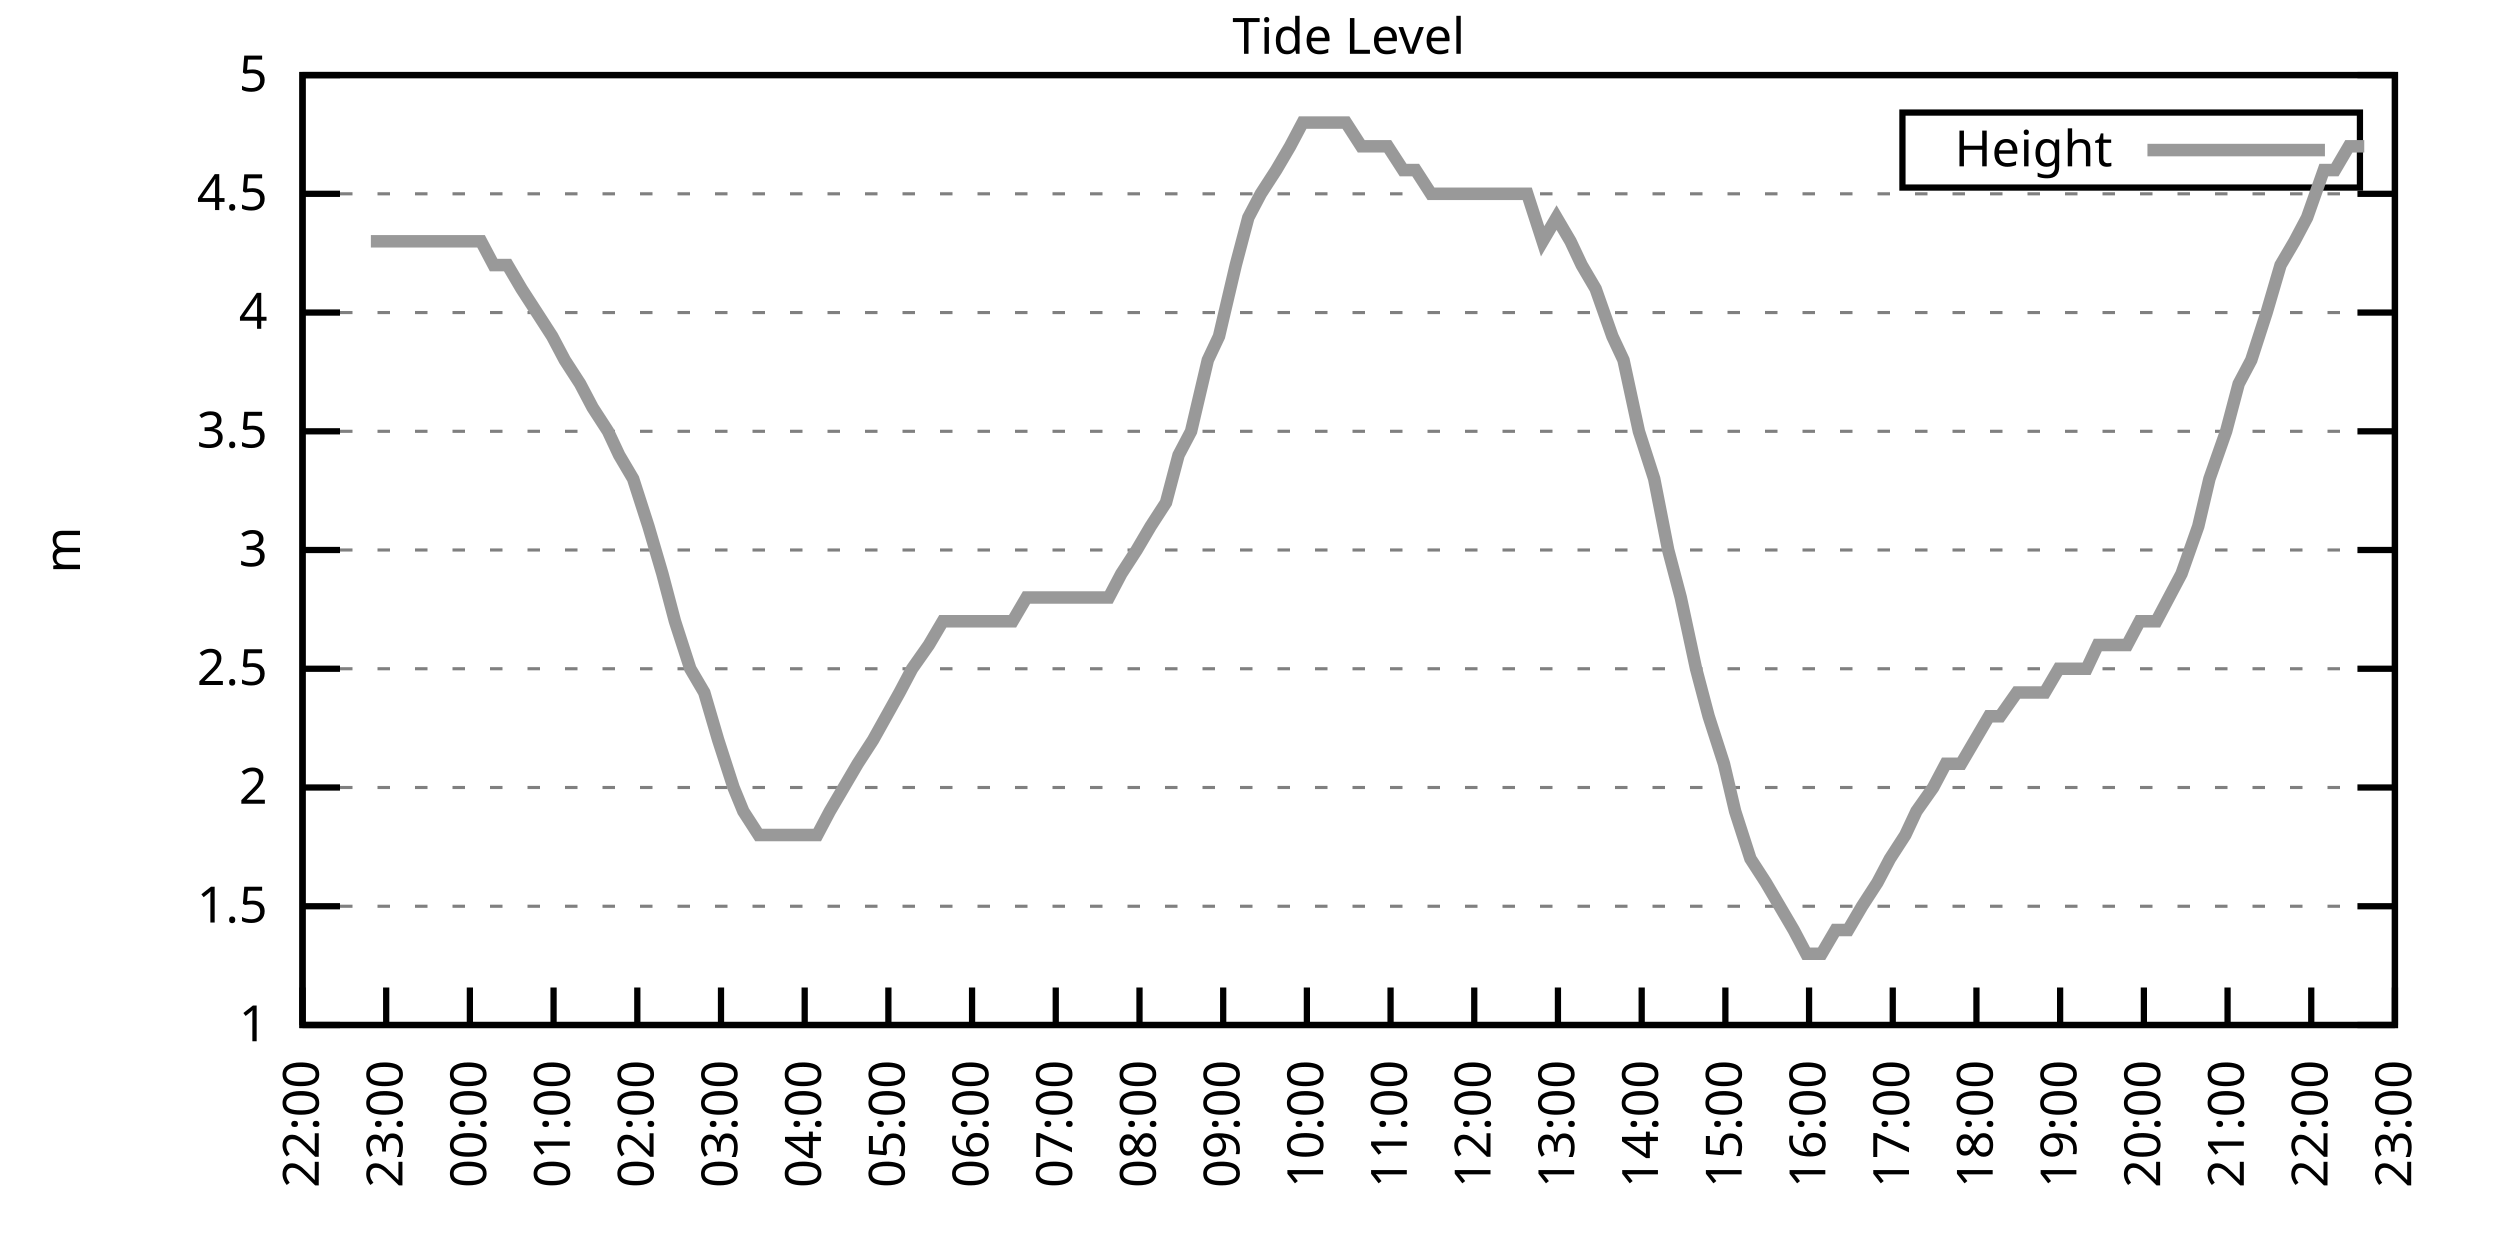
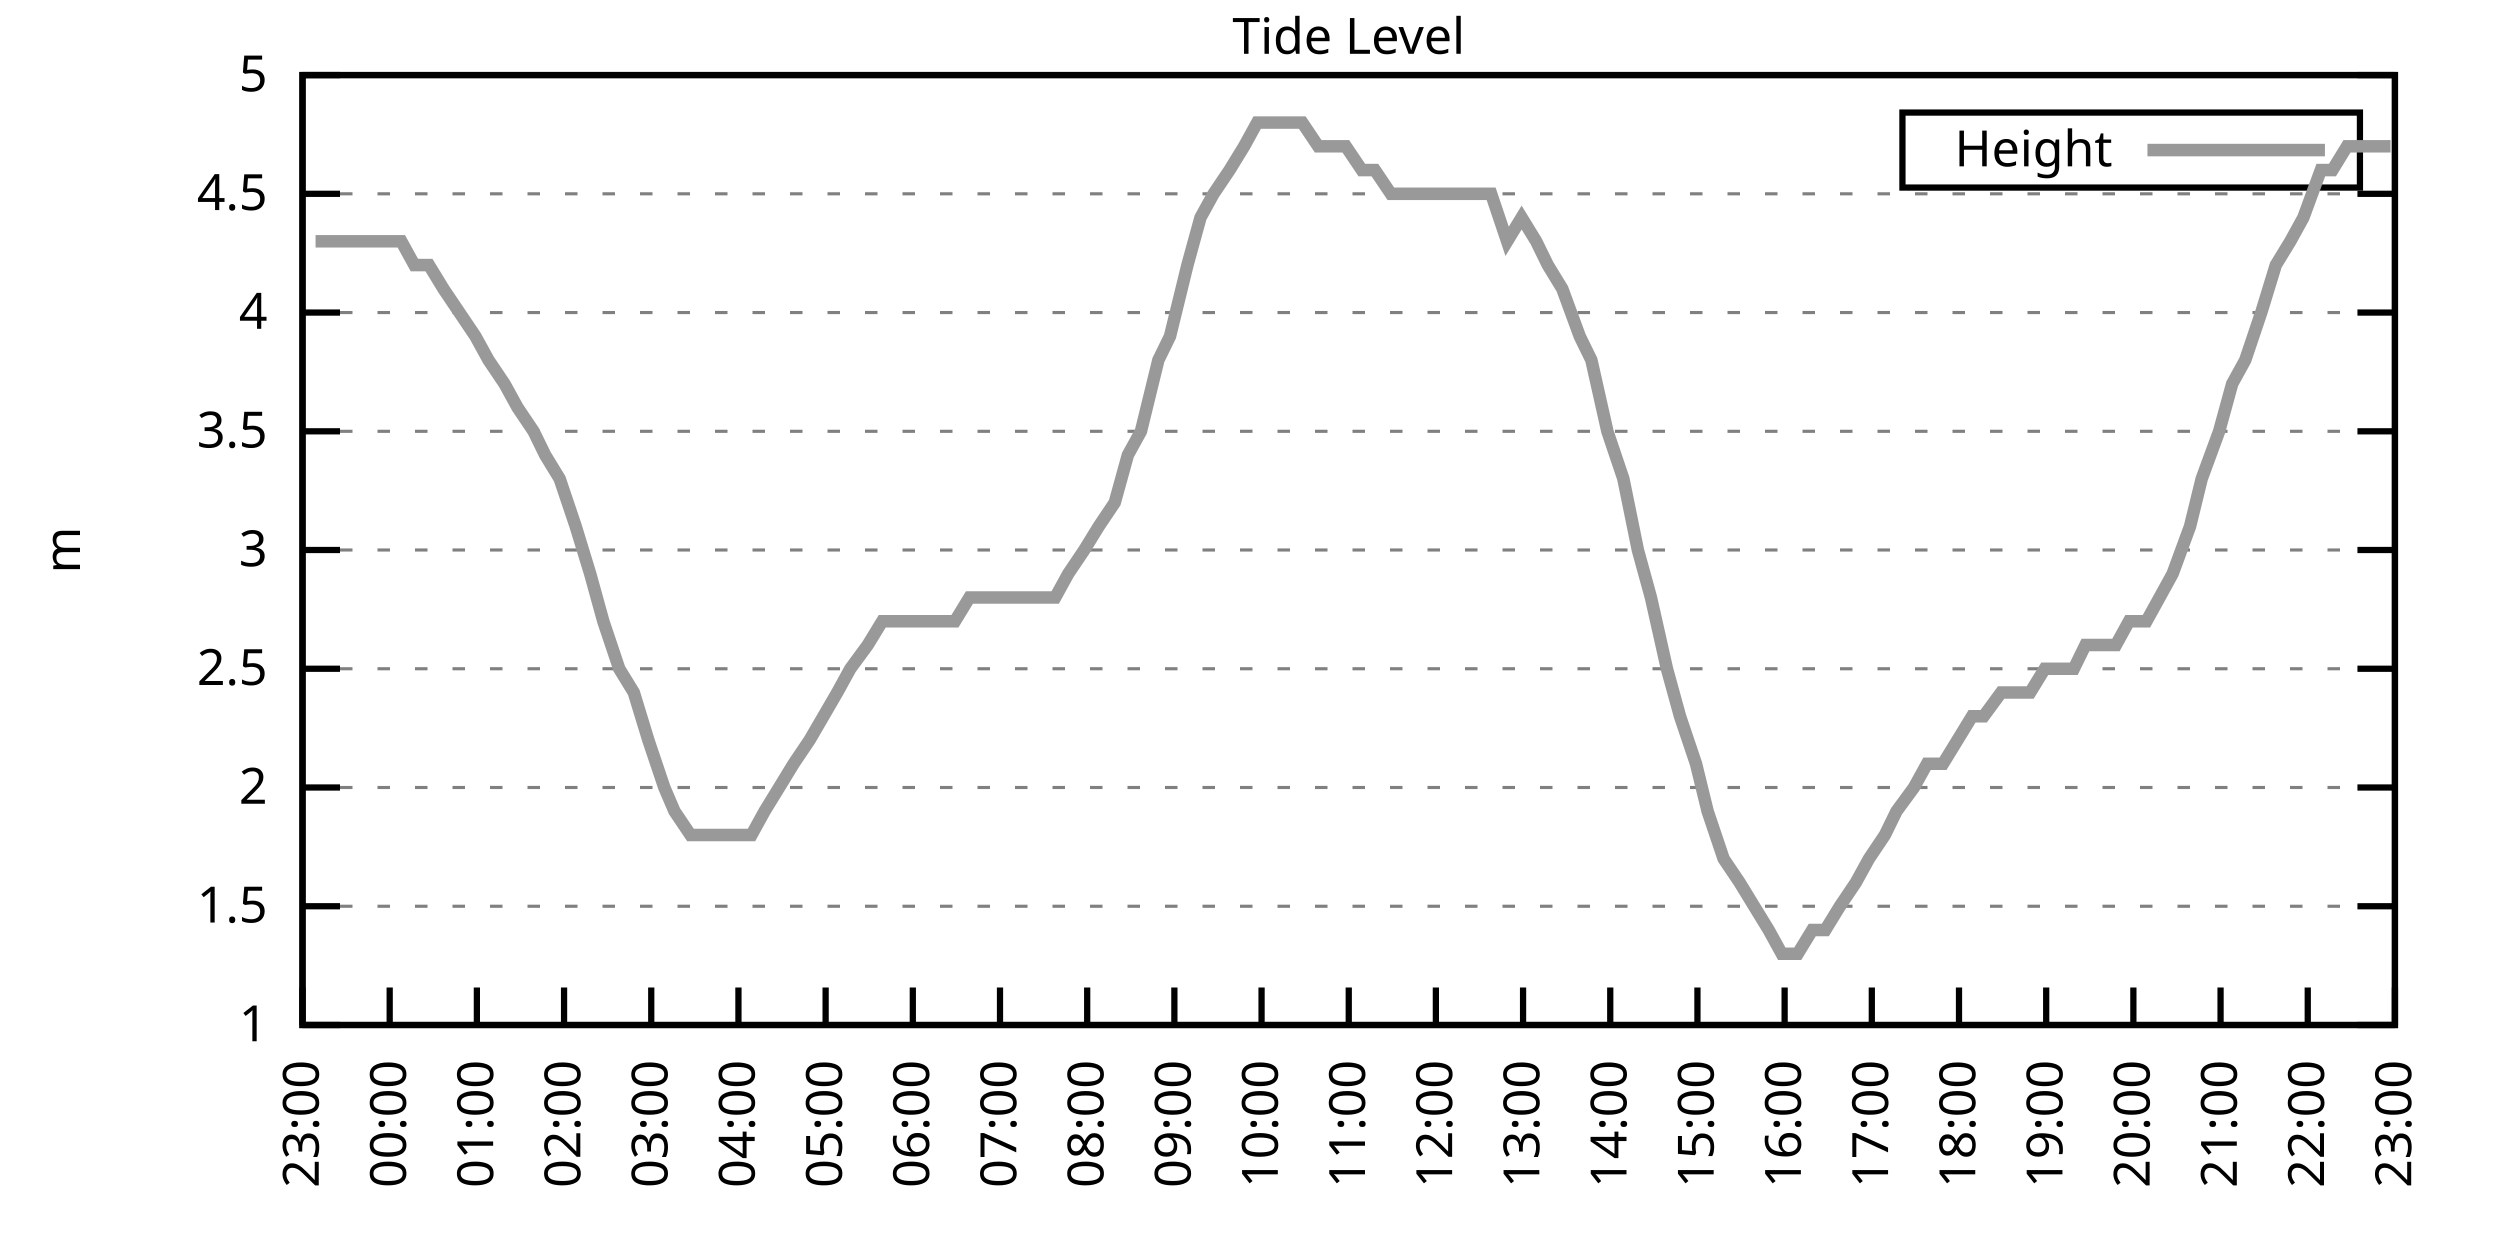
<svg xmlns="http://www.w3.org/2000/svg" xmlns:xlink="http://www.w3.org/1999/xlink" width="400" height="200" viewBox="0 0 400 200">
  <g id="gnuplot_canvas">
    <rect x="0" y="0" width="400" height="200" fill="none" />
    <defs>
      <circle id="gpDot" r="0.5" stroke-width="0.5" stroke="currentColor" />
      <path id="gpPt0" stroke-width="0.333" stroke="currentColor" d="M-1,0 h2 M0,-1 v2" />
      <path id="gpPt1" stroke-width="0.333" stroke="currentColor" d="M-1,-1 L1,1 M1,-1 L-1,1" />
      <path id="gpPt2" stroke-width="0.333" stroke="currentColor" d="M-1,0 L1,0 M0,-1 L0,1 M-1,-1 L1,1 M-1,1 L1,-1" />
      <rect id="gpPt3" stroke-width="0.333" stroke="currentColor" x="-1" y="-1" width="2" height="2" />
      <rect id="gpPt4" stroke-width="0.333" stroke="currentColor" fill="currentColor" x="-1" y="-1" width="2" height="2" />
      <circle id="gpPt5" stroke-width="0.333" stroke="currentColor" cx="0" cy="0" r="1" />
      <use xlink:href="#gpPt5" id="gpPt6" fill="currentColor" stroke="none" />
      <path id="gpPt7" stroke-width="0.333" stroke="currentColor" d="M0,-1.33 L-1.33,0.67 L1.33,0.67 z" />
      <use xlink:href="#gpPt7" id="gpPt8" fill="currentColor" stroke="none" />
      <use xlink:href="#gpPt7" id="gpPt9" stroke="currentColor" transform="rotate(180)" />
      <use xlink:href="#gpPt9" id="gpPt10" fill="currentColor" stroke="none" />
      <use xlink:href="#gpPt3" id="gpPt11" stroke="currentColor" transform="rotate(45)" />
      <use xlink:href="#gpPt11" id="gpPt12" fill="currentColor" stroke="none" />
      <path id="gpPt13" stroke-width="0.333" stroke="currentColor" d="M0,1.330 L1.265,0.411 L0.782,-1.067 L-0.782,-1.076 L-1.265,0.411 z" />
      <use xlink:href="#gpPt13" id="gpPt14" fill="currentColor" stroke="none" />
      <filter id="textbox" filterUnits="objectBoundingBox" x="0" y="0" height="1" width="1">
        <feFlood flood-color="white" flood-opacity="1" result="bgnd" />
        <feComposite in="SourceGraphic" in2="bgnd" operator="atop" />
      </filter>
      <filter id="greybox" filterUnits="objectBoundingBox" x="0" y="0" height="1" width="1">
        <feFlood flood-color="lightgrey" flood-opacity="1" result="grey" />
        <feComposite in="SourceGraphic" in2="grey" operator="atop" />
      </filter>
    </defs>
    <g fill="none" color="white" stroke="currentColor" stroke-width="1.00" stroke-linecap="butt" stroke-linejoin="miter">
</g>
    <g fill="none" color="black" stroke="currentColor" stroke-width="1.00" stroke-linecap="butt" stroke-linejoin="miter">
      <g stroke="none" shape-rendering="crispEdges">
        <polygon fill="rgb(255, 255, 255)" points="48.40,164.00 383.18,164.00 383.18,12.02 48.40,12.02 " />
      </g>
    </g>
    <g fill="none" color="black" stroke="currentColor" stroke-width="1.00" stroke-linecap="butt" stroke-linejoin="miter">
</g>
    <g fill="none" color="black" stroke="black" stroke-width="0.50" stroke-linecap="butt" stroke-linejoin="miter">
</g>
    <g fill="none" color="gray" stroke="currentColor" stroke-width="0.50" stroke-linecap="butt" stroke-linejoin="miter">
      <path stroke="gray" stroke-dasharray="2,4" class="gridline" d="M48.40,164.00 L383.19,164.00  " />
    </g>
    <g fill="none" color="gray" stroke="gray" stroke-width="1.00" stroke-linecap="butt" stroke-linejoin="miter">
</g>
    <g fill="none" color="black" stroke="currentColor" stroke-width="1.00" stroke-linecap="butt" stroke-linejoin="miter">
      <path stroke="black" d="M48.40,164.00 L54.40,164.00 M383.19,164.00 L377.19,164.00  " />
      <g transform="translate(42.80,166.60)" stroke="none" fill="black" font-family="Sans" font-size="8.00" text-anchor="end">
        <text>
          <tspan font-family="Sans"> 1</tspan>
        </text>
      </g>
    </g>
    <g fill="none" color="black" stroke="currentColor" stroke-width="1.00" stroke-linecap="butt" stroke-linejoin="miter">
</g>
    <g fill="none" color="black" stroke="black" stroke-width="0.50" stroke-linecap="butt" stroke-linejoin="miter">
</g>
    <g fill="none" color="gray" stroke="currentColor" stroke-width="0.50" stroke-linecap="butt" stroke-linejoin="miter">
      <path stroke="gray" stroke-dasharray="2,4" class="gridline" d="M48.40,145.00 L383.19,145.00  " />
    </g>
    <g fill="none" color="gray" stroke="gray" stroke-width="1.00" stroke-linecap="butt" stroke-linejoin="miter">
</g>
    <g fill="none" color="black" stroke="currentColor" stroke-width="1.00" stroke-linecap="butt" stroke-linejoin="miter">
      <path stroke="black" d="M48.40,145.00 L54.40,145.00 M383.19,145.00 L377.19,145.00  " />
      <g transform="translate(42.80,147.60)" stroke="none" fill="black" font-family="Sans" font-size="8.00" text-anchor="end">
        <text>
          <tspan font-family="Sans"> 1.5</tspan>
        </text>
      </g>
    </g>
    <g fill="none" color="black" stroke="currentColor" stroke-width="1.00" stroke-linecap="butt" stroke-linejoin="miter">
</g>
    <g fill="none" color="black" stroke="black" stroke-width="0.50" stroke-linecap="butt" stroke-linejoin="miter">
</g>
    <g fill="none" color="gray" stroke="currentColor" stroke-width="0.50" stroke-linecap="butt" stroke-linejoin="miter">
      <path stroke="gray" stroke-dasharray="2,4" class="gridline" d="M48.40,126.00 L383.19,126.00  " />
    </g>
    <g fill="none" color="gray" stroke="gray" stroke-width="1.00" stroke-linecap="butt" stroke-linejoin="miter">
</g>
    <g fill="none" color="black" stroke="currentColor" stroke-width="1.00" stroke-linecap="butt" stroke-linejoin="miter">
      <path stroke="black" d="M48.40,126.00 L54.40,126.00 M383.19,126.00 L377.19,126.00  " />
      <g transform="translate(42.80,128.60)" stroke="none" fill="black" font-family="Sans" font-size="8.00" text-anchor="end">
        <text>
          <tspan font-family="Sans"> 2</tspan>
        </text>
      </g>
    </g>
    <g fill="none" color="black" stroke="currentColor" stroke-width="1.00" stroke-linecap="butt" stroke-linejoin="miter">
</g>
    <g fill="none" color="black" stroke="black" stroke-width="0.50" stroke-linecap="butt" stroke-linejoin="miter">
</g>
    <g fill="none" color="gray" stroke="currentColor" stroke-width="0.50" stroke-linecap="butt" stroke-linejoin="miter">
      <path stroke="gray" stroke-dasharray="2,4" class="gridline" d="M48.40,107.00 L383.19,107.00  " />
    </g>
    <g fill="none" color="gray" stroke="gray" stroke-width="1.00" stroke-linecap="butt" stroke-linejoin="miter">
</g>
    <g fill="none" color="black" stroke="currentColor" stroke-width="1.00" stroke-linecap="butt" stroke-linejoin="miter">
      <path stroke="black" d="M48.40,107.00 L54.40,107.00 M383.19,107.00 L377.19,107.00  " />
      <g transform="translate(42.80,109.60)" stroke="none" fill="black" font-family="Sans" font-size="8.00" text-anchor="end">
        <text>
          <tspan font-family="Sans"> 2.5</tspan>
        </text>
      </g>
    </g>
    <g fill="none" color="black" stroke="currentColor" stroke-width="1.00" stroke-linecap="butt" stroke-linejoin="miter">
</g>
    <g fill="none" color="black" stroke="black" stroke-width="0.50" stroke-linecap="butt" stroke-linejoin="miter">
</g>
    <g fill="none" color="gray" stroke="currentColor" stroke-width="0.50" stroke-linecap="butt" stroke-linejoin="miter">
      <path stroke="gray" stroke-dasharray="2,4" class="gridline" d="M48.40,88.00 L383.19,88.00  " />
    </g>
    <g fill="none" color="gray" stroke="gray" stroke-width="1.00" stroke-linecap="butt" stroke-linejoin="miter">
</g>
    <g fill="none" color="black" stroke="currentColor" stroke-width="1.00" stroke-linecap="butt" stroke-linejoin="miter">
      <path stroke="black" d="M48.40,88.00 L54.40,88.00 M383.19,88.00 L377.19,88.00  " />
      <g transform="translate(42.80,90.60)" stroke="none" fill="black" font-family="Sans" font-size="8.00" text-anchor="end">
        <text>
          <tspan font-family="Sans"> 3</tspan>
        </text>
      </g>
    </g>
    <g fill="none" color="black" stroke="currentColor" stroke-width="1.00" stroke-linecap="butt" stroke-linejoin="miter">
</g>
    <g fill="none" color="black" stroke="black" stroke-width="0.50" stroke-linecap="butt" stroke-linejoin="miter">
</g>
    <g fill="none" color="gray" stroke="currentColor" stroke-width="0.50" stroke-linecap="butt" stroke-linejoin="miter">
      <path stroke="gray" stroke-dasharray="2,4" class="gridline" d="M48.40,69.01 L383.19,69.01  " />
    </g>
    <g fill="none" color="gray" stroke="gray" stroke-width="1.00" stroke-linecap="butt" stroke-linejoin="miter">
</g>
    <g fill="none" color="black" stroke="currentColor" stroke-width="1.00" stroke-linecap="butt" stroke-linejoin="miter">
      <path stroke="black" d="M48.40,69.01 L54.40,69.01 M383.19,69.01 L377.19,69.01  " />
      <g transform="translate(42.80,71.61)" stroke="none" fill="black" font-family="Sans" font-size="8.00" text-anchor="end">
        <text>
          <tspan font-family="Sans"> 3.5</tspan>
        </text>
      </g>
    </g>
    <g fill="none" color="black" stroke="currentColor" stroke-width="1.00" stroke-linecap="butt" stroke-linejoin="miter">
</g>
    <g fill="none" color="black" stroke="black" stroke-width="0.50" stroke-linecap="butt" stroke-linejoin="miter">
</g>
    <g fill="none" color="gray" stroke="currentColor" stroke-width="0.50" stroke-linecap="butt" stroke-linejoin="miter">
      <path stroke="gray" stroke-dasharray="2,4" class="gridline" d="M48.40,50.01 L383.19,50.01  " />
    </g>
    <g fill="none" color="gray" stroke="gray" stroke-width="1.00" stroke-linecap="butt" stroke-linejoin="miter">
</g>
    <g fill="none" color="black" stroke="currentColor" stroke-width="1.00" stroke-linecap="butt" stroke-linejoin="miter">
      <path stroke="black" d="M48.40,50.01 L54.40,50.01 M383.19,50.01 L377.19,50.01  " />
      <g transform="translate(42.80,52.61)" stroke="none" fill="black" font-family="Sans" font-size="8.00" text-anchor="end">
        <text>
          <tspan font-family="Sans"> 4</tspan>
        </text>
      </g>
    </g>
    <g fill="none" color="black" stroke="currentColor" stroke-width="1.00" stroke-linecap="butt" stroke-linejoin="miter">
</g>
    <g fill="none" color="black" stroke="black" stroke-width="0.50" stroke-linecap="butt" stroke-linejoin="miter">
</g>
    <g fill="none" color="gray" stroke="currentColor" stroke-width="0.50" stroke-linecap="butt" stroke-linejoin="miter">
      <path stroke="gray" stroke-dasharray="2,4" class="gridline" d="M48.40,31.01 L383.19,31.01  " />
    </g>
    <g fill="none" color="gray" stroke="gray" stroke-width="1.00" stroke-linecap="butt" stroke-linejoin="miter">
</g>
    <g fill="none" color="black" stroke="currentColor" stroke-width="1.00" stroke-linecap="butt" stroke-linejoin="miter">
      <path stroke="black" d="M48.40,31.01 L54.40,31.01 M383.19,31.01 L377.19,31.01  " />
      <g transform="translate(42.80,33.61)" stroke="none" fill="black" font-family="Sans" font-size="8.00" text-anchor="end">
        <text>
          <tspan font-family="Sans"> 4.5</tspan>
        </text>
      </g>
    </g>
    <g fill="none" color="black" stroke="currentColor" stroke-width="1.00" stroke-linecap="butt" stroke-linejoin="miter">
</g>
    <g fill="none" color="black" stroke="black" stroke-width="0.50" stroke-linecap="butt" stroke-linejoin="miter">
</g>
    <g fill="none" color="gray" stroke="currentColor" stroke-width="0.50" stroke-linecap="butt" stroke-linejoin="miter">
      <path stroke="gray" stroke-dasharray="2,4" class="gridline" d="M48.40,12.01 L383.19,12.01  " />
    </g>
    <g fill="none" color="gray" stroke="gray" stroke-width="1.00" stroke-linecap="butt" stroke-linejoin="miter">
</g>
    <g fill="none" color="black" stroke="currentColor" stroke-width="1.00" stroke-linecap="butt" stroke-linejoin="miter">
      <path stroke="black" d="M48.40,12.01 L54.40,12.01 M383.19,12.01 L377.19,12.01  " />
      <g transform="translate(42.80,14.61)" stroke="none" fill="black" font-family="Sans" font-size="8.00" text-anchor="end">
        <text>
          <tspan font-family="Sans"> 5</tspan>
        </text>
      </g>
    </g>
    <g fill="none" color="black" stroke="currentColor" stroke-width="1.00" stroke-linecap="butt" stroke-linejoin="miter">
      <path stroke="black" d="M48.40,164.00 L48.40,158.00  " />
      <g transform="translate(51.00,169.60) rotate(270.00)" stroke="none" fill="black" font-family="Sans" font-size="8.00" text-anchor="end">
        <text>
-           <tspan font-family="Sans">22:00</tspan>
-         </text>
-       </g>
-     </g>
-     <g fill="none" color="black" stroke="currentColor" stroke-width="1.00" stroke-linecap="butt" stroke-linejoin="miter">
-       <path stroke="black" d="M61.79,164.00 L61.79,158.00  " />
-       <g transform="translate(64.39,169.60) rotate(270.00)" stroke="none" fill="black" font-family="Sans" font-size="8.00" text-anchor="end">
-         <text>
          <tspan font-family="Sans">23:00</tspan>
        </text>
      </g>
    </g>
    <g fill="none" color="black" stroke="currentColor" stroke-width="1.00" stroke-linecap="butt" stroke-linejoin="miter">
-       <path stroke="black" d="M75.18,164.00 L75.18,158.00  " />
-       <g transform="translate(77.78,169.60) rotate(270.00)" stroke="none" fill="black" font-family="Sans" font-size="8.00" text-anchor="end">
+       <path stroke="black" d="M62.35,164.00 L62.35,158.00  " />
+       <g transform="translate(64.95,169.60) rotate(270.00)" stroke="none" fill="black" font-family="Sans" font-size="8.00" text-anchor="end">
        <text>
          <tspan font-family="Sans">00:00</tspan>
        </text>
      </g>
    </g>
    <g fill="none" color="black" stroke="currentColor" stroke-width="1.00" stroke-linecap="butt" stroke-linejoin="miter">
-       <path stroke="black" d="M88.57,164.00 L88.57,158.00  " />
-       <g transform="translate(91.17,169.60) rotate(270.00)" stroke="none" fill="black" font-family="Sans" font-size="8.00" text-anchor="end">
+       <path stroke="black" d="M76.30,164.00 L76.30,158.00  " />
+       <g transform="translate(78.90,169.60) rotate(270.00)" stroke="none" fill="black" font-family="Sans" font-size="8.00" text-anchor="end">
        <text>
          <tspan font-family="Sans">01:00</tspan>
        </text>
      </g>
    </g>
    <g fill="none" color="black" stroke="currentColor" stroke-width="1.00" stroke-linecap="butt" stroke-linejoin="miter">
-       <path stroke="black" d="M101.97,164.00 L101.97,158.00  " />
-       <g transform="translate(104.57,169.60) rotate(270.00)" stroke="none" fill="black" font-family="Sans" font-size="8.00" text-anchor="end">
+       <path stroke="black" d="M90.25,164.00 L90.25,158.00  " />
+       <g transform="translate(92.85,169.60) rotate(270.00)" stroke="none" fill="black" font-family="Sans" font-size="8.00" text-anchor="end">
        <text>
          <tspan font-family="Sans">02:00</tspan>
        </text>
      </g>
    </g>
    <g fill="none" color="black" stroke="currentColor" stroke-width="1.00" stroke-linecap="butt" stroke-linejoin="miter">
-       <path stroke="black" d="M115.36,164.00 L115.36,158.00  " />
-       <g transform="translate(117.96,169.60) rotate(270.00)" stroke="none" fill="black" font-family="Sans" font-size="8.00" text-anchor="end">
+       <path stroke="black" d="M104.20,164.00 L104.20,158.00  " />
+       <g transform="translate(106.80,169.60) rotate(270.00)" stroke="none" fill="black" font-family="Sans" font-size="8.00" text-anchor="end">
        <text>
          <tspan font-family="Sans">03:00</tspan>
        </text>
      </g>
    </g>
    <g fill="none" color="black" stroke="currentColor" stroke-width="1.00" stroke-linecap="butt" stroke-linejoin="miter">
-       <path stroke="black" d="M128.75,164.00 L128.75,158.00  " />
-       <g transform="translate(131.35,169.60) rotate(270.00)" stroke="none" fill="black" font-family="Sans" font-size="8.00" text-anchor="end">
+       <path stroke="black" d="M118.15,164.00 L118.15,158.00  " />
+       <g transform="translate(120.75,169.60) rotate(270.00)" stroke="none" fill="black" font-family="Sans" font-size="8.00" text-anchor="end">
        <text>
          <tspan font-family="Sans">04:00</tspan>
        </text>
      </g>
    </g>
    <g fill="none" color="black" stroke="currentColor" stroke-width="1.00" stroke-linecap="butt" stroke-linejoin="miter">
-       <path stroke="black" d="M142.14,164.00 L142.14,158.00  " />
-       <g transform="translate(144.74,169.60) rotate(270.00)" stroke="none" fill="black" font-family="Sans" font-size="8.00" text-anchor="end">
+       <path stroke="black" d="M132.10,164.00 L132.10,158.00  " />
+       <g transform="translate(134.70,169.60) rotate(270.00)" stroke="none" fill="black" font-family="Sans" font-size="8.00" text-anchor="end">
        <text>
          <tspan font-family="Sans">05:00</tspan>
        </text>
      </g>
    </g>
    <g fill="none" color="black" stroke="currentColor" stroke-width="1.00" stroke-linecap="butt" stroke-linejoin="miter">
-       <path stroke="black" d="M155.53,164.00 L155.53,158.00  " />
-       <g transform="translate(158.13,169.60) rotate(270.00)" stroke="none" fill="black" font-family="Sans" font-size="8.00" text-anchor="end">
+       <path stroke="black" d="M146.05,164.00 L146.05,158.00  " />
+       <g transform="translate(148.65,169.60) rotate(270.00)" stroke="none" fill="black" font-family="Sans" font-size="8.00" text-anchor="end">
        <text>
          <tspan font-family="Sans">06:00</tspan>
        </text>
      </g>
    </g>
    <g fill="none" color="black" stroke="currentColor" stroke-width="1.00" stroke-linecap="butt" stroke-linejoin="miter">
-       <path stroke="black" d="M168.92,164.00 L168.92,158.00  " />
-       <g transform="translate(171.52,169.60) rotate(270.00)" stroke="none" fill="black" font-family="Sans" font-size="8.00" text-anchor="end">
+       <path stroke="black" d="M160.00,164.00 L160.00,158.00  " />
+       <g transform="translate(162.60,169.60) rotate(270.00)" stroke="none" fill="black" font-family="Sans" font-size="8.00" text-anchor="end">
        <text>
          <tspan font-family="Sans">07:00</tspan>
        </text>
      </g>
    </g>
    <g fill="none" color="black" stroke="currentColor" stroke-width="1.00" stroke-linecap="butt" stroke-linejoin="miter">
-       <path stroke="black" d="M182.32,164.00 L182.32,158.00  " />
-       <g transform="translate(184.92,169.60) rotate(270.00)" stroke="none" fill="black" font-family="Sans" font-size="8.00" text-anchor="end">
+       <path stroke="black" d="M173.95,164.00 L173.95,158.00  " />
+       <g transform="translate(176.55,169.60) rotate(270.00)" stroke="none" fill="black" font-family="Sans" font-size="8.00" text-anchor="end">
        <text>
          <tspan font-family="Sans">08:00</tspan>
        </text>
      </g>
    </g>
    <g fill="none" color="black" stroke="currentColor" stroke-width="1.00" stroke-linecap="butt" stroke-linejoin="miter">
-       <path stroke="black" d="M195.71,164.00 L195.71,158.00  " />
-       <g transform="translate(198.31,169.60) rotate(270.00)" stroke="none" fill="black" font-family="Sans" font-size="8.00" text-anchor="end">
+       <path stroke="black" d="M187.90,164.00 L187.90,158.00  " />
+       <g transform="translate(190.50,169.60) rotate(270.00)" stroke="none" fill="black" font-family="Sans" font-size="8.00" text-anchor="end">
        <text>
          <tspan font-family="Sans">09:00</tspan>
        </text>
      </g>
    </g>
    <g fill="none" color="black" stroke="currentColor" stroke-width="1.00" stroke-linecap="butt" stroke-linejoin="miter">
-       <path stroke="black" d="M209.10,164.00 L209.10,158.00  " />
-       <g transform="translate(211.70,169.60) rotate(270.00)" stroke="none" fill="black" font-family="Sans" font-size="8.00" text-anchor="end">
+       <path stroke="black" d="M201.85,164.00 L201.85,158.00  " />
+       <g transform="translate(204.45,169.60) rotate(270.00)" stroke="none" fill="black" font-family="Sans" font-size="8.00" text-anchor="end">
        <text>
          <tspan font-family="Sans">10:00</tspan>
        </text>
      </g>
    </g>
    <g fill="none" color="black" stroke="currentColor" stroke-width="1.00" stroke-linecap="butt" stroke-linejoin="miter">
-       <path stroke="black" d="M222.49,164.00 L222.49,158.00  " />
-       <g transform="translate(225.09,169.60) rotate(270.00)" stroke="none" fill="black" font-family="Sans" font-size="8.00" text-anchor="end">
+       <path stroke="black" d="M215.80,164.00 L215.80,158.00  " />
+       <g transform="translate(218.40,169.60) rotate(270.00)" stroke="none" fill="black" font-family="Sans" font-size="8.00" text-anchor="end">
        <text>
          <tspan font-family="Sans">11:00</tspan>
        </text>
      </g>
    </g>
    <g fill="none" color="black" stroke="currentColor" stroke-width="1.00" stroke-linecap="butt" stroke-linejoin="miter">
-       <path stroke="black" d="M235.88,164.00 L235.88,158.00  " />
-       <g transform="translate(238.48,169.60) rotate(270.00)" stroke="none" fill="black" font-family="Sans" font-size="8.00" text-anchor="end">
+       <path stroke="black" d="M229.74,164.00 L229.74,158.00  " />
+       <g transform="translate(232.34,169.60) rotate(270.00)" stroke="none" fill="black" font-family="Sans" font-size="8.00" text-anchor="end">
        <text>
          <tspan font-family="Sans">12:00</tspan>
        </text>
      </g>
    </g>
    <g fill="none" color="black" stroke="currentColor" stroke-width="1.00" stroke-linecap="butt" stroke-linejoin="miter">
-       <path stroke="black" d="M249.27,164.00 L249.27,158.00  " />
-       <g transform="translate(251.87,169.60) rotate(270.00)" stroke="none" fill="black" font-family="Sans" font-size="8.00" text-anchor="end">
+       <path stroke="black" d="M243.69,164.00 L243.69,158.00  " />
+       <g transform="translate(246.29,169.60) rotate(270.00)" stroke="none" fill="black" font-family="Sans" font-size="8.00" text-anchor="end">
        <text>
          <tspan font-family="Sans">13:00</tspan>
        </text>
      </g>
    </g>
    <g fill="none" color="black" stroke="currentColor" stroke-width="1.00" stroke-linecap="butt" stroke-linejoin="miter">
-       <path stroke="black" d="M262.67,164.00 L262.67,158.00  " />
-       <g transform="translate(265.27,169.60) rotate(270.00)" stroke="none" fill="black" font-family="Sans" font-size="8.00" text-anchor="end">
+       <path stroke="black" d="M257.64,164.00 L257.64,158.00  " />
+       <g transform="translate(260.24,169.60) rotate(270.00)" stroke="none" fill="black" font-family="Sans" font-size="8.00" text-anchor="end">
        <text>
          <tspan font-family="Sans">14:00</tspan>
        </text>
      </g>
    </g>
    <g fill="none" color="black" stroke="currentColor" stroke-width="1.00" stroke-linecap="butt" stroke-linejoin="miter">
-       <path stroke="black" d="M276.06,164.00 L276.06,158.00  " />
-       <g transform="translate(278.66,169.60) rotate(270.00)" stroke="none" fill="black" font-family="Sans" font-size="8.00" text-anchor="end">
+       <path stroke="black" d="M271.59,164.00 L271.59,158.00  " />
+       <g transform="translate(274.19,169.60) rotate(270.00)" stroke="none" fill="black" font-family="Sans" font-size="8.00" text-anchor="end">
        <text>
          <tspan font-family="Sans">15:00</tspan>
        </text>
      </g>
    </g>
    <g fill="none" color="black" stroke="currentColor" stroke-width="1.00" stroke-linecap="butt" stroke-linejoin="miter">
-       <path stroke="black" d="M289.45,164.00 L289.45,158.00  " />
-       <g transform="translate(292.05,169.60) rotate(270.00)" stroke="none" fill="black" font-family="Sans" font-size="8.00" text-anchor="end">
+       <path stroke="black" d="M285.54,164.00 L285.54,158.00  " />
+       <g transform="translate(288.14,169.60) rotate(270.00)" stroke="none" fill="black" font-family="Sans" font-size="8.00" text-anchor="end">
        <text>
          <tspan font-family="Sans">16:00</tspan>
        </text>
      </g>
    </g>
    <g fill="none" color="black" stroke="currentColor" stroke-width="1.00" stroke-linecap="butt" stroke-linejoin="miter">
-       <path stroke="black" d="M302.84,164.00 L302.84,158.00  " />
-       <g transform="translate(305.44,169.60) rotate(270.00)" stroke="none" fill="black" font-family="Sans" font-size="8.00" text-anchor="end">
+       <path stroke="black" d="M299.49,164.00 L299.49,158.00  " />
+       <g transform="translate(302.09,169.60) rotate(270.00)" stroke="none" fill="black" font-family="Sans" font-size="8.00" text-anchor="end">
        <text>
          <tspan font-family="Sans">17:00</tspan>
        </text>
      </g>
    </g>
    <g fill="none" color="black" stroke="currentColor" stroke-width="1.00" stroke-linecap="butt" stroke-linejoin="miter">
-       <path stroke="black" d="M316.23,164.00 L316.23,158.00  " />
-       <g transform="translate(318.83,169.60) rotate(270.00)" stroke="none" fill="black" font-family="Sans" font-size="8.00" text-anchor="end">
+       <path stroke="black" d="M313.44,164.00 L313.44,158.00  " />
+       <g transform="translate(316.04,169.60) rotate(270.00)" stroke="none" fill="black" font-family="Sans" font-size="8.00" text-anchor="end">
        <text>
          <tspan font-family="Sans">18:00</tspan>
        </text>
      </g>
    </g>
    <g fill="none" color="black" stroke="currentColor" stroke-width="1.00" stroke-linecap="butt" stroke-linejoin="miter">
-       <path stroke="black" d="M329.62,164.00 L329.62,158.00  " />
-       <g transform="translate(332.22,169.60) rotate(270.00)" stroke="none" fill="black" font-family="Sans" font-size="8.00" text-anchor="end">
+       <path stroke="black" d="M327.39,164.00 L327.39,158.00  " />
+       <g transform="translate(329.99,169.60) rotate(270.00)" stroke="none" fill="black" font-family="Sans" font-size="8.00" text-anchor="end">
        <text>
          <tspan font-family="Sans">19:00</tspan>
        </text>
      </g>
    </g>
    <g fill="none" color="black" stroke="currentColor" stroke-width="1.00" stroke-linecap="butt" stroke-linejoin="miter">
-       <path stroke="black" d="M343.02,164.00 L343.02,158.00  " />
-       <g transform="translate(345.62,169.60) rotate(270.00)" stroke="none" fill="black" font-family="Sans" font-size="8.00" text-anchor="end">
+       <path stroke="black" d="M341.34,164.00 L341.34,158.00  " />
+       <g transform="translate(343.94,169.60) rotate(270.00)" stroke="none" fill="black" font-family="Sans" font-size="8.00" text-anchor="end">
        <text>
          <tspan font-family="Sans">20:00</tspan>
        </text>
      </g>
    </g>
    <g fill="none" color="black" stroke="currentColor" stroke-width="1.00" stroke-linecap="butt" stroke-linejoin="miter">
-       <path stroke="black" d="M356.41,164.00 L356.41,158.00  " />
-       <g transform="translate(359.01,169.60) rotate(270.00)" stroke="none" fill="black" font-family="Sans" font-size="8.00" text-anchor="end">
+       <path stroke="black" d="M355.29,164.00 L355.29,158.00  " />
+       <g transform="translate(357.89,169.60) rotate(270.00)" stroke="none" fill="black" font-family="Sans" font-size="8.00" text-anchor="end">
        <text>
          <tspan font-family="Sans">21:00</tspan>
        </text>
      </g>
    </g>
    <g fill="none" color="black" stroke="currentColor" stroke-width="1.00" stroke-linecap="butt" stroke-linejoin="miter">
-       <path stroke="black" d="M369.80,164.00 L369.80,158.00  " />
-       <g transform="translate(372.40,169.60) rotate(270.00)" stroke="none" fill="black" font-family="Sans" font-size="8.00" text-anchor="end">
+       <path stroke="black" d="M369.24,164.00 L369.24,158.00  " />
+       <g transform="translate(371.84,169.60) rotate(270.00)" stroke="none" fill="black" font-family="Sans" font-size="8.00" text-anchor="end">
        <text>
          <tspan font-family="Sans">22:00</tspan>
        </text>
      </g>
    </g>
    <g fill="none" color="black" stroke="currentColor" stroke-width="1.00" stroke-linecap="butt" stroke-linejoin="miter">
      <path stroke="black" d="M383.19,164.00 L383.19,158.00  " />
      <g transform="translate(385.79,169.60) rotate(270.00)" stroke="none" fill="black" font-family="Sans" font-size="8.00" text-anchor="end">
        <text>
          <tspan font-family="Sans">23:00</tspan>
        </text>
      </g>
    </g>
    <g fill="none" color="black" stroke="currentColor" stroke-width="1.00" stroke-linecap="butt" stroke-linejoin="miter">
</g>
    <g fill="none" color="black" stroke="currentColor" stroke-width="1.00" stroke-linecap="butt" stroke-linejoin="miter">
      <path stroke="black" d="M48.40,12.01 L48.40,164.00 L383.19,164.00 L383.19,12.01 L48.40,12.01 Z  " />
    </g>
    <g fill="none" color="black" stroke="currentColor" stroke-width="1.00" stroke-linecap="butt" stroke-linejoin="miter">
</g>
    <g fill="none" color="black" stroke="currentColor" stroke-width="1.00" stroke-linecap="butt" stroke-linejoin="miter">
      <path stroke="black" d="M304.39,30.01 L304.39,18.01 L377.59,18.01 L377.59,30.01 L304.39,30.01 Z  " />
    </g>
    <g id="Tide_level_plot_1">
      <g fill="none" color="white" stroke="black" stroke-width="2.00" stroke-linecap="butt" stroke-linejoin="miter">
</g>
      <g fill="none" color="black" stroke="currentColor" stroke-width="2.00" stroke-linecap="butt" stroke-linejoin="miter">
        <g transform="translate(337.99,26.61)" stroke="none" fill="black" font-family="Sans" font-size="8.00" text-anchor="end">
          <text>
            <tspan font-family="Sans">Height</tspan>
          </text>
        </g>
      </g>
      <g fill="none" color="black" stroke="currentColor" stroke-width="2.00" stroke-linecap="butt" stroke-linejoin="miter">
-         <path stroke="rgb(153, 153, 153)" d="M343.59,24.01 L371.99,24.01 M59.34,38.61 L61.57,38.61 L63.80,38.61 L65.59,38.61 L68.04,38.61 L70.05,38.61   L72.73,38.61 L74.96,38.61 L76.97,38.61 L78.98,42.41 L81.21,42.41 L83.44,46.21 L85.90,50.01 L88.35,53.81   L90.36,57.61 L92.82,61.41 L94.82,65.21 L97.28,69.01 L99.06,72.81 L101.30,76.61 L103.75,84.21 L105.98,91.80   L107.99,99.40 L110.45,107.00 L112.68,110.80 L114.91,118.40 L117.37,126.00 L118.93,129.80 L121.38,133.60 L124.06,133.60   L126.29,133.60 L128.53,133.60 L130.76,133.60 L132.77,129.80 L135.00,126.00 L137.23,122.20 L139.69,118.40 L143.93,110.80   L145.94,107.00 L148.61,103.20 L150.85,99.40 L152.85,99.40 L155.31,99.40 L159.77,99.40 L162.01,99.40 L164.24,95.60   L166.47,95.60 L168.70,95.60 L170.49,95.60 L173.17,95.60 L175.40,95.60 L177.41,95.60 L179.41,91.80 L181.87,88.00   L184.10,84.21 L186.56,80.41 L188.57,72.81 L190.57,69.01 L193.25,57.61 L195.04,53.81 L197.72,42.41 L199.73,34.81   L201.73,31.01 L204.19,27.21 L206.42,23.41 L208.43,19.61 L210.88,19.61 L213.34,19.61 L215.35,19.61 L217.80,23.41   L220.04,23.41 L222.04,23.41 L224.50,27.21 L226.51,27.21 L228.96,31.01 L231.20,31.01 L233.43,31.01 L235.66,31.01   L237.89,31.01 L240.12,31.01 L241.91,31.01 L244.36,31.01 L246.82,38.61 L249.05,34.81 L251.28,38.61 L253.07,42.41   L255.30,46.21 L257.98,53.81 L259.76,57.61 L262.22,69.01 L264.67,76.61 L266.91,88.00 L268.92,95.60 L271.37,107.00   L273.38,114.60 L275.83,122.20 L277.62,129.80 L280.07,137.40 L282.53,141.20 L284.76,145.00 L286.99,148.80 L289.00,152.60   L291.46,152.60 L293.69,148.80 L295.70,148.80 L297.93,145.00 L300.39,141.20 L302.39,137.40 L304.85,133.60 L306.63,129.80   L309.31,126.00 L311.32,122.20 L313.78,122.20 L316.01,118.40 L318.24,114.60 L320.03,114.60 L322.70,110.80 L324.71,110.80   L327.17,110.80 L329.40,107.00 L331.63,107.00 L333.86,107.00 L335.65,103.20 L338.33,103.20 L340.34,103.20 L342.35,99.40   L345.02,99.40 L347.03,95.60 L349.04,91.80 L351.72,84.21 L353.51,76.61 L356.18,69.01 L358.19,61.41 L360.20,57.61   L362.66,50.01 L364.89,42.41 L367.12,38.61 L369.13,34.81 L371.81,27.21 L373.59,27.21 L375.82,23.41 L378.28,23.41    " />
+         <path stroke="rgb(153, 153, 153)" d="M343.59,24.01 L371.99,24.01 M50.49,38.61 L52.35,38.61 L54.91,38.61 L57.00,38.61 L59.79,38.61 L62.12,38.61   L64.21,38.61 L66.30,42.41 L68.63,42.41 L70.95,46.21 L73.51,50.01 L76.07,53.81 L78.16,57.61 L80.72,61.41   L82.81,65.21 L85.37,69.01 L87.23,72.81 L89.55,76.61 L92.11,84.21 L94.43,91.80 L96.53,99.40 L99.08,107.00   L101.41,110.80 L103.73,118.40 L106.29,126.00 L107.92,129.80 L110.48,133.60 L113.27,133.60 L115.59,133.60 L117.92,133.60   L120.24,133.60 L122.33,129.80 L124.66,126.00 L126.98,122.20 L129.54,118.40 L133.96,110.80 L136.05,107.00 L138.84,103.20   L141.16,99.40 L143.26,99.40 L145.81,99.40 L150.46,99.40 L152.79,99.40 L155.11,95.60 L157.44,95.60 L159.76,95.60   L161.62,95.60 L164.41,95.60 L166.74,95.60 L168.83,95.60 L170.92,91.80 L173.48,88.00 L175.81,84.21 L178.36,80.41   L180.46,72.81 L182.55,69.01 L185.34,57.61 L187.20,53.81 L189.99,42.41 L192.08,34.81 L194.17,31.01 L196.73,27.21   L199.06,23.41 L201.15,19.61 L203.71,19.61 L206.26,19.61 L208.36,19.61 L210.91,23.41 L213.24,23.41 L215.33,23.41   L217.89,27.21 L219.98,27.21 L222.54,31.01 L224.86,31.01 L227.19,31.01 L229.51,31.01 L231.84,31.01 L234.16,31.01   L236.02,31.01 L238.58,31.01 L241.14,38.61 L243.46,34.81 L245.79,38.61 L247.65,42.41 L249.97,46.21 L252.76,53.81   L254.62,57.61 L257.18,69.01 L259.74,76.61 L262.06,88.00 L264.15,95.60 L266.71,107.00 L268.80,114.60 L271.36,122.20   L273.22,129.80 L275.78,137.40 L278.34,141.20 L280.66,145.00 L282.99,148.80 L285.08,152.60 L287.64,152.60 L289.96,148.80   L292.05,148.80 L294.38,145.00 L296.94,141.20 L299.03,137.40 L301.58,133.60 L303.44,129.80 L306.23,126.00 L308.33,122.20   L310.88,122.20 L313.21,118.40 L315.53,114.60 L317.39,114.60 L320.18,110.80 L322.28,110.80 L324.83,110.80 L327.16,107.00   L329.48,107.00 L331.81,107.00 L333.67,103.20 L336.46,103.20 L338.55,103.20 L340.64,99.40 L343.43,99.40 L345.53,95.60   L347.62,91.80 L350.41,84.21 L352.27,76.61 L355.06,69.01 L357.15,61.41 L359.24,57.61 L361.80,50.01 L364.13,42.41   L366.45,38.61 L368.54,34.81 L371.33,27.21 L373.19,27.21 L375.52,23.41 L378.08,23.41 L380.63,23.41 L382.49,23.41    " />
      </g>
    </g>
    <g fill="none" color="black" stroke="currentColor" stroke-width="2.00" stroke-linecap="butt" stroke-linejoin="miter">
</g>
    <g fill="none" color="black" stroke="black" stroke-width="1.00" stroke-linecap="butt" stroke-linejoin="miter">
</g>
    <g fill="none" color="black" stroke="currentColor" stroke-width="1.00" stroke-linecap="butt" stroke-linejoin="miter">
      <path stroke="black" d="M48.40,12.01 L48.40,164.00 L383.19,164.00 L383.19,12.01 L48.40,12.01 Z  " />
      <g transform="translate(12.80,88.01) rotate(270.00)" stroke="none" fill="black" font-family="Sans" font-size="8.00" text-anchor="middle">
        <text>
          <tspan font-family="Sans">m</tspan>
        </text>
      </g>
    </g>
    <g fill="none" color="black" stroke="currentColor" stroke-width="1.00" stroke-linecap="butt" stroke-linejoin="miter">
</g>
    <g fill="none" color="black" stroke="currentColor" stroke-width="1.00" stroke-linecap="butt" stroke-linejoin="miter">
      <g transform="translate(215.79,8.61)" stroke="none" fill="black" font-family="Sans" font-size="8.00" text-anchor="middle">
        <text>
          <tspan font-family="Sans">Tide Level</tspan>
        </text>
      </g>
    </g>
    <g fill="none" color="black" stroke="currentColor" stroke-width="1.00" stroke-linecap="butt" stroke-linejoin="miter">
</g>
  </g>
</svg>
